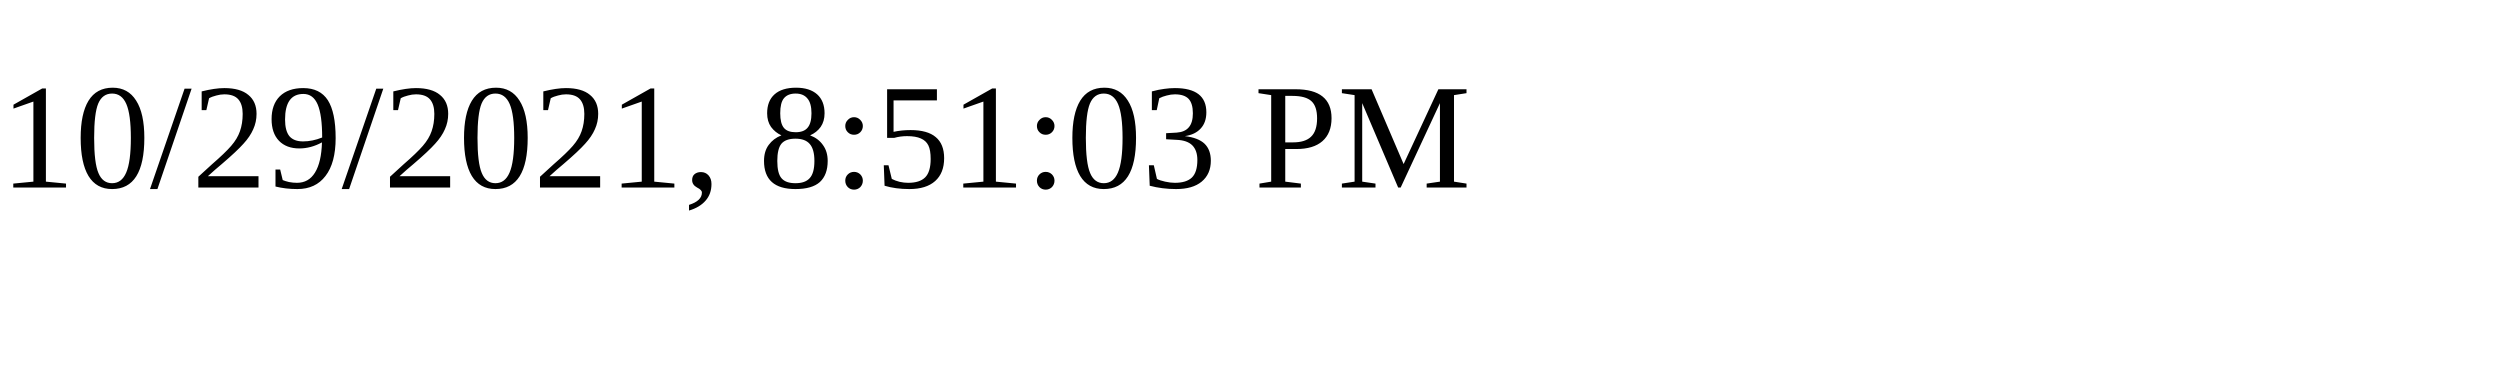
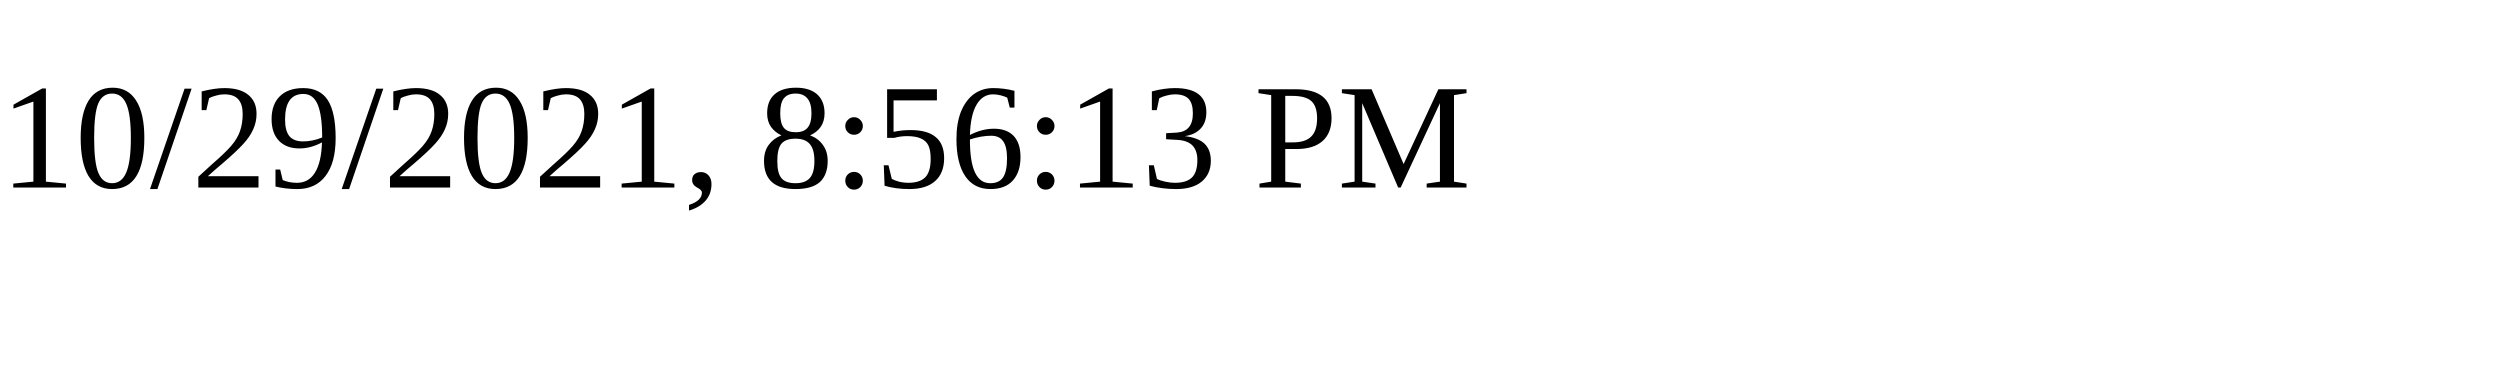
<svg xmlns="http://www.w3.org/2000/svg" height="30" width="200">
-   <text x="0" y="15">10/29/2021, 8:51:03 PM</text>
+   <text x="0" y="15">10/29/2021, 8:56:13 PM</text>
</svg>
